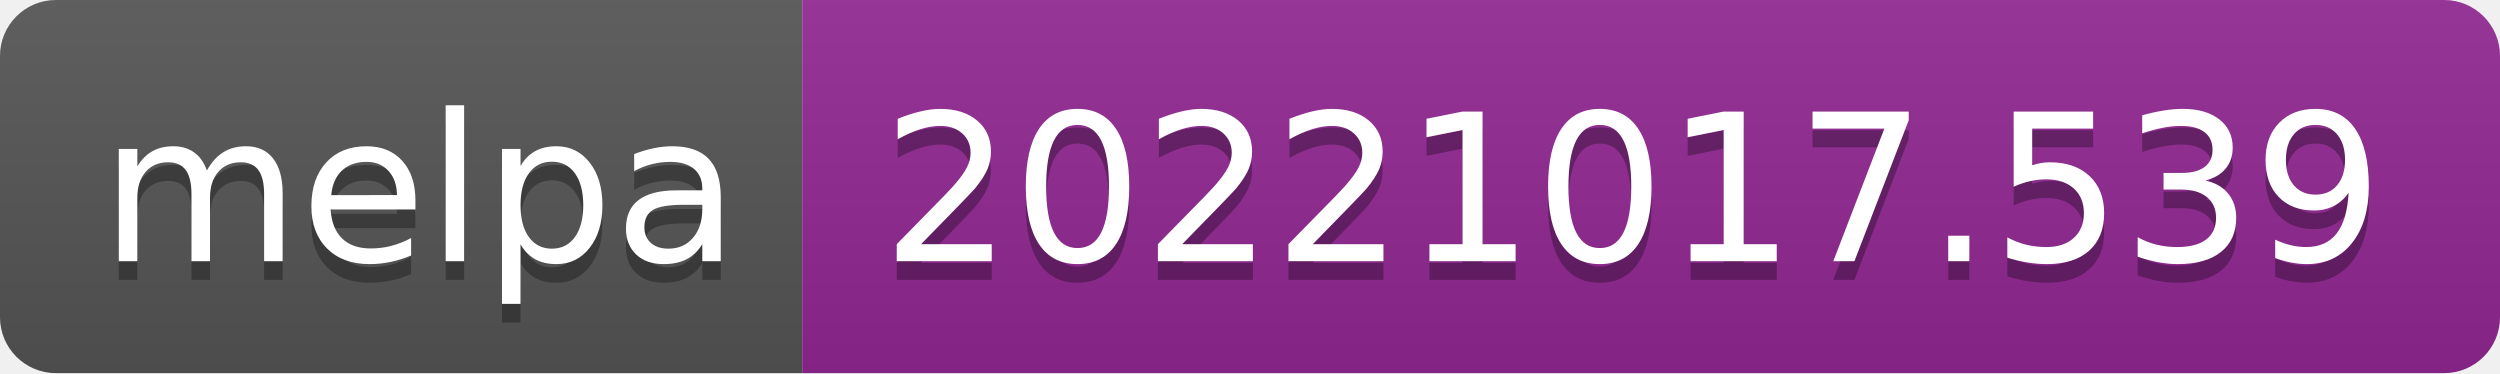
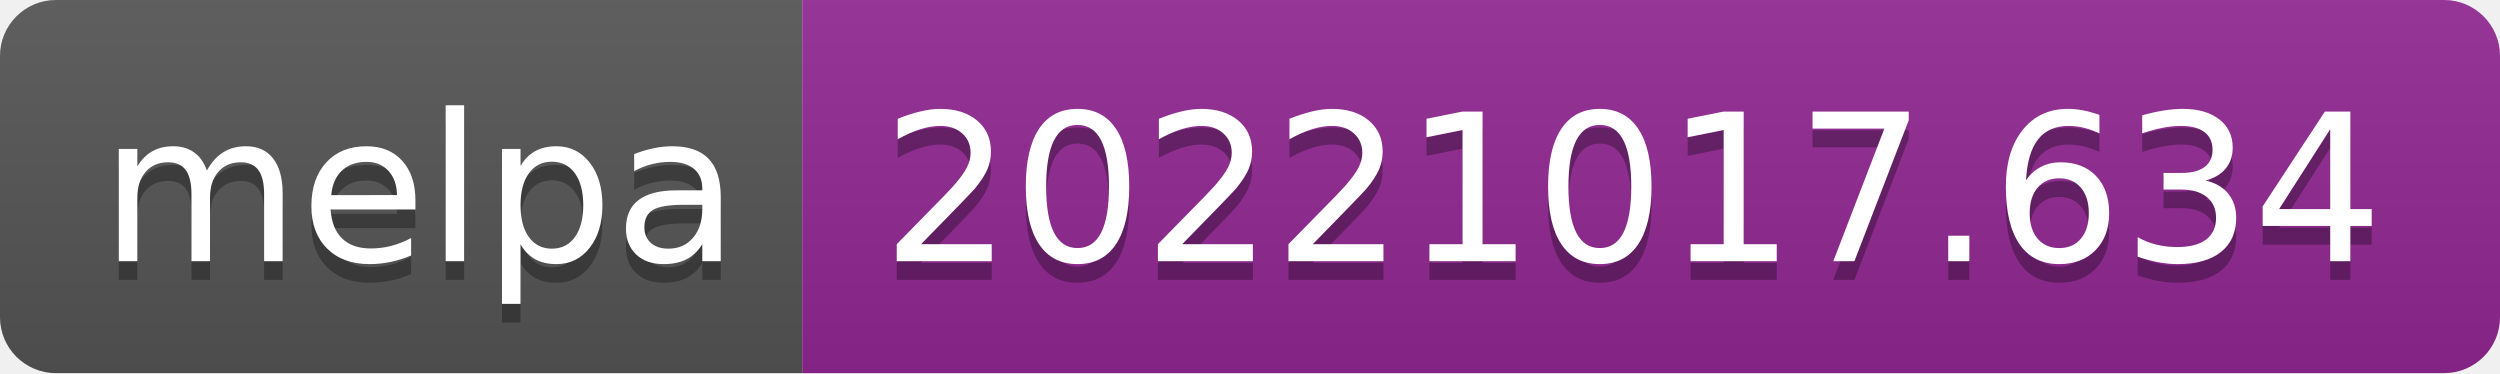
- <svg xmlns="http://www.w3.org/2000/svg" width="134" height="20" role="img" aria-label="melpa: 20221017.539">
+ <svg xmlns="http://www.w3.org/2000/svg" width="134" height="20" role="img" aria-label="melpa: 20221017.634">
  <linearGradient id="s" x2="0" y2="100%">
    <stop offset="0" stop-color="#bbb" stop-opacity=".1" />
    <stop offset="1" stop-opacity=".1" />
  </linearGradient>
  <clipPath id="r">
    <rect width="134" height="20" rx="3" fill="#fff" />
  </clipPath>
  <g clip-path="url(#r)">
    <rect width="43" height="20" fill="#555" />
    <rect x="43" width="91" height="20" fill="#922793" />
    <rect width="134" height="20" fill="url(#s)" />
  </g>
  <g fill="#fff" text-anchor="middle" font-family="Verdana,Geneva,DejaVu Sans,sans-serif" text-rendering="geometricPrecision" font-size="110">
    <text aria-hidden="true" x="225" y="150" fill="#010101" fill-opacity=".3" transform="scale(.1)" textLength="330">melpa</text>
    <text x="225" y="140" transform="scale(.1)" fill="#fff" textLength="330">melpa</text>
-     <text aria-hidden="true" x="875" y="150" fill="#010101" fill-opacity=".3" transform="scale(.1)" textLength="810">20221017.539</text>
-     <text x="875" y="140" transform="scale(.1)" fill="#fff" textLength="810">20221017.539</text>
+     <text aria-hidden="true" x="875" y="150" fill="#010101" fill-opacity=".3" transform="scale(.1)" textLength="810">20221017.634</text>
+     <text x="875" y="140" transform="scale(.1)" fill="#fff" textLength="810">20221017.634</text>
  </g>
</svg>
